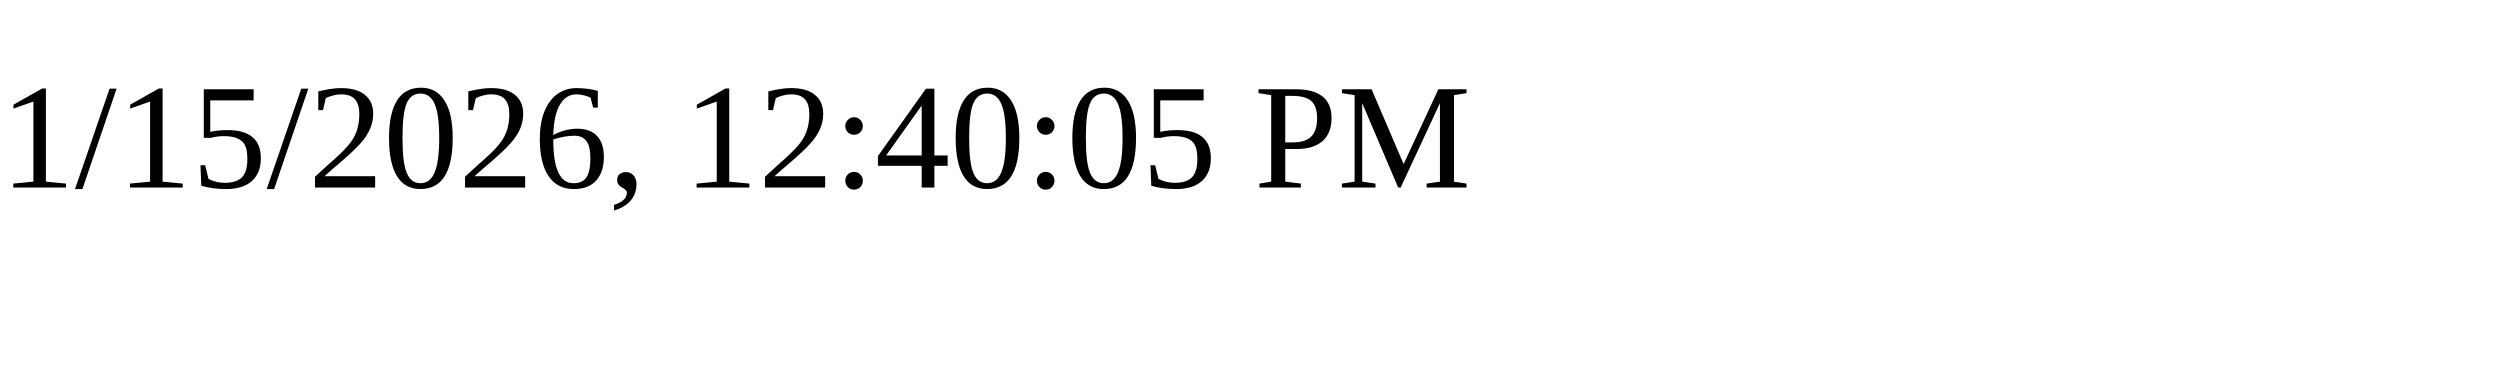
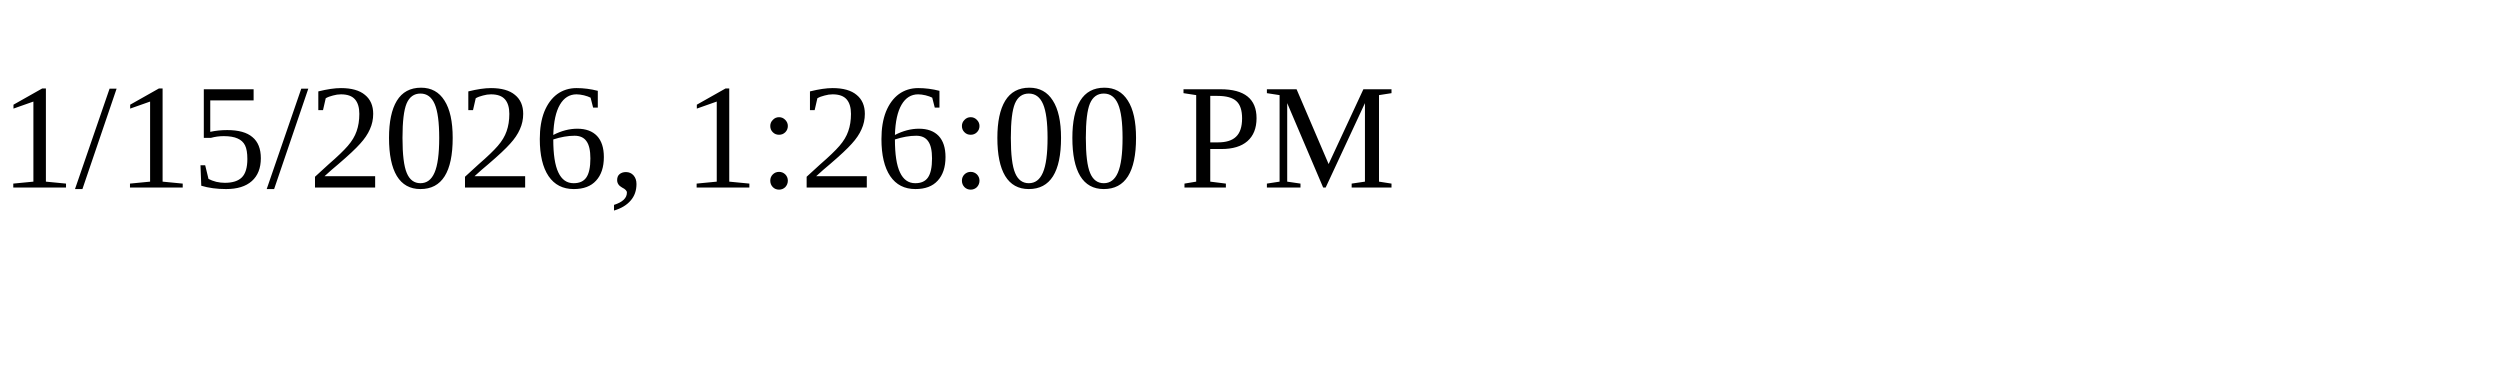
<svg xmlns="http://www.w3.org/2000/svg" height="30" width="200">
-   <text x="0" y="15">1/15/2026, 12:40:05 PM</text>
+   <text x="0" y="15">1/15/2026, 1:26:00 PM</text>
</svg>
